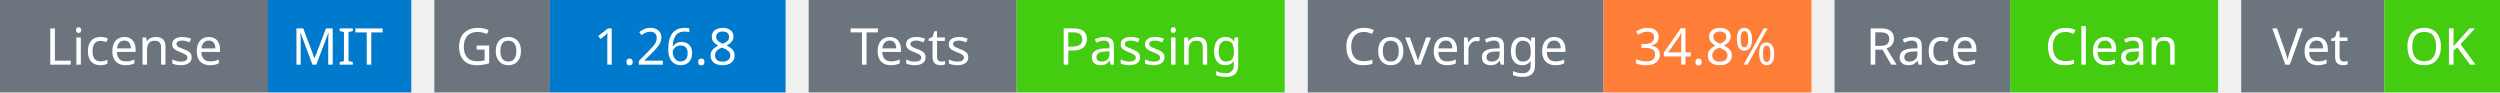
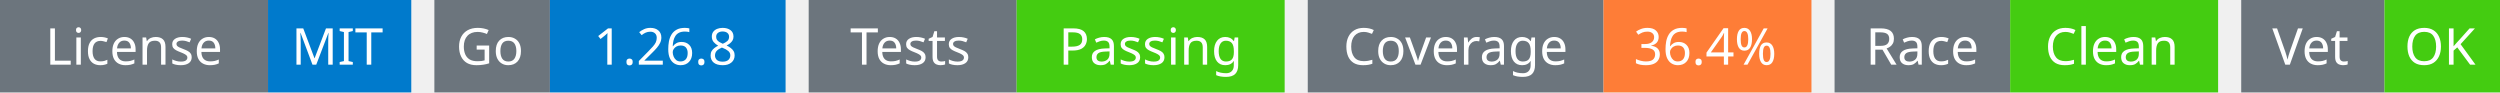
<svg xmlns="http://www.w3.org/2000/svg" width="541" height="20" viewBox="0 0 541 20">
  <g transform="translate(0, 0)">
    <rect x="0" y="0" width="58" height="20" fill="#6c757d" />
    <rect x="58" y="0" width="31" height="20" fill="#007acc" />
    <text x="29" y="14" text-anchor="middle" font-family="sans-serif" font-size="11" fill="white">License</text>
    <text x="73" y="14" text-anchor="middle" font-family="sans-serif" font-size="11" fill="white">MIT</text>
  </g>
  <g transform="translate(94, 0)">
    <rect x="0" y="0" width="25" height="20" fill="#6c757d" />
    <rect x="25" y="0" width="51" height="20" fill="#007acc" />
    <text x="12" y="14" text-anchor="middle" font-family="sans-serif" font-size="11" fill="white">Go</text>
    <text x="50" y="14" text-anchor="middle" font-family="sans-serif" font-size="11" fill="white">1.26.8</text>
  </g>
  <g transform="translate(175, 0)">
    <rect x="0" y="0" width="45" height="20" fill="#6c757d" />
    <rect x="45" y="0" width="58" height="20" fill="#4c1" />
    <text x="22" y="14" text-anchor="middle" font-family="sans-serif" font-size="11" fill="white">Tests</text>
    <text x="74" y="14" text-anchor="middle" font-family="sans-serif" font-size="11" fill="white">Passing</text>
  </g>
  <g transform="translate(283, 0)">
    <rect x="0" y="0" width="64" height="20" fill="#6c757d" />
    <rect x="64" y="0" width="45" height="20" fill="#fe7d37" />
    <text x="32" y="14" text-anchor="middle" font-family="sans-serif" font-size="11" fill="white">Coverage</text>
-     <text x="86" y="14" text-anchor="middle" font-family="sans-serif" font-size="11" fill="white">34.8%</text>
+     <text x="86" y="14" text-anchor="middle" font-family="sans-serif" font-size="11" fill="white">36.4%</text>
  </g>
  <g transform="translate(397, 0)">
    <rect x="0" y="0" width="38" height="20" fill="#6c757d" />
    <rect x="38" y="0" width="45" height="20" fill="#4c1" />
    <text x="19" y="14" text-anchor="middle" font-family="sans-serif" font-size="11" fill="white">Race</text>
    <text x="60" y="14" text-anchor="middle" font-family="sans-serif" font-size="11" fill="white">Clean</text>
  </g>
  <g transform="translate(485, 0)">
    <rect x="0" y="0" width="31" height="20" fill="#6c757d" />
    <rect x="31" y="0" width="25" height="20" fill="#4c1" />
    <text x="15" y="14" text-anchor="middle" font-family="sans-serif" font-size="11" fill="white">Vet</text>
    <text x="43" y="14" text-anchor="middle" font-family="sans-serif" font-size="11" fill="white">OK</text>
  </g>
</svg>
